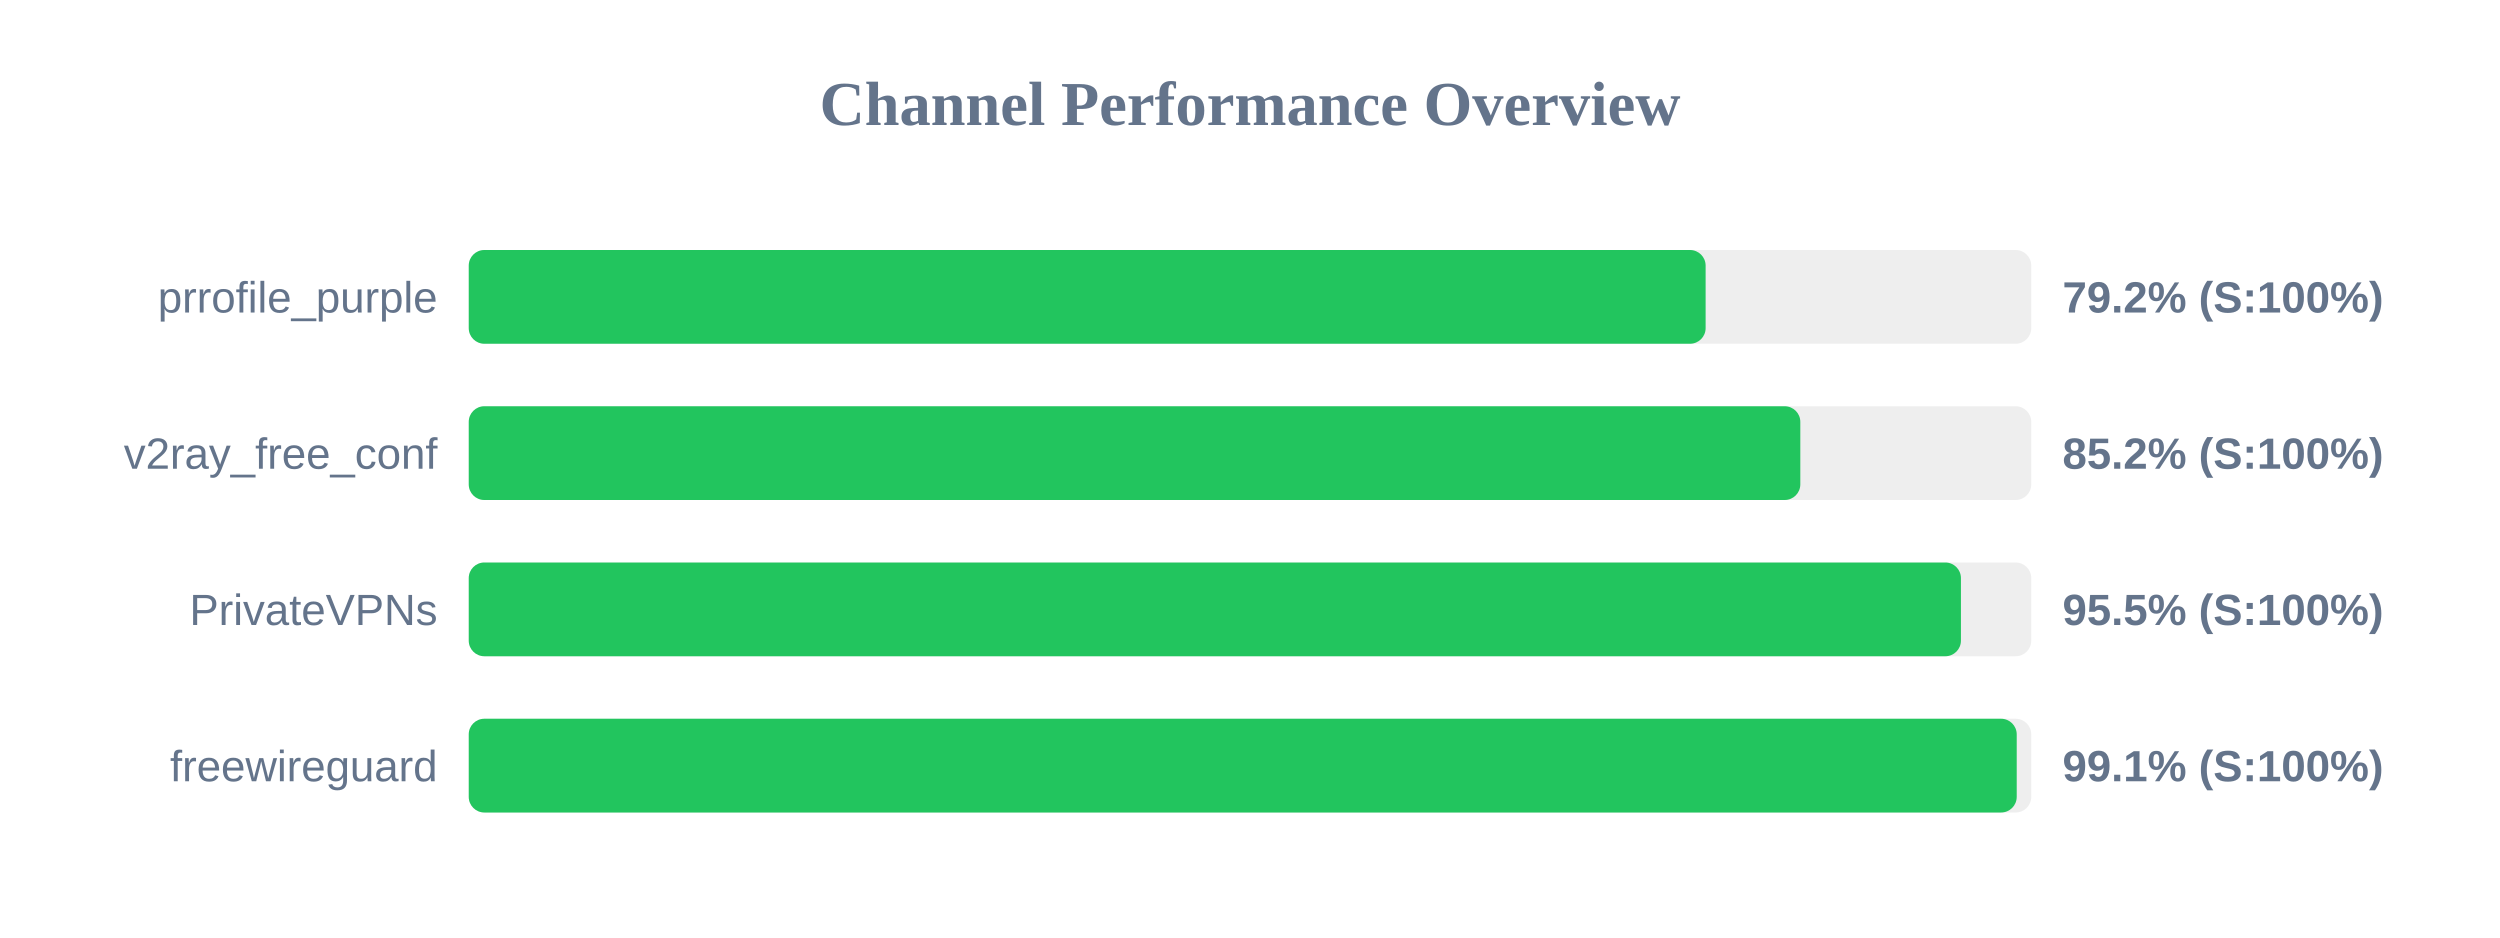
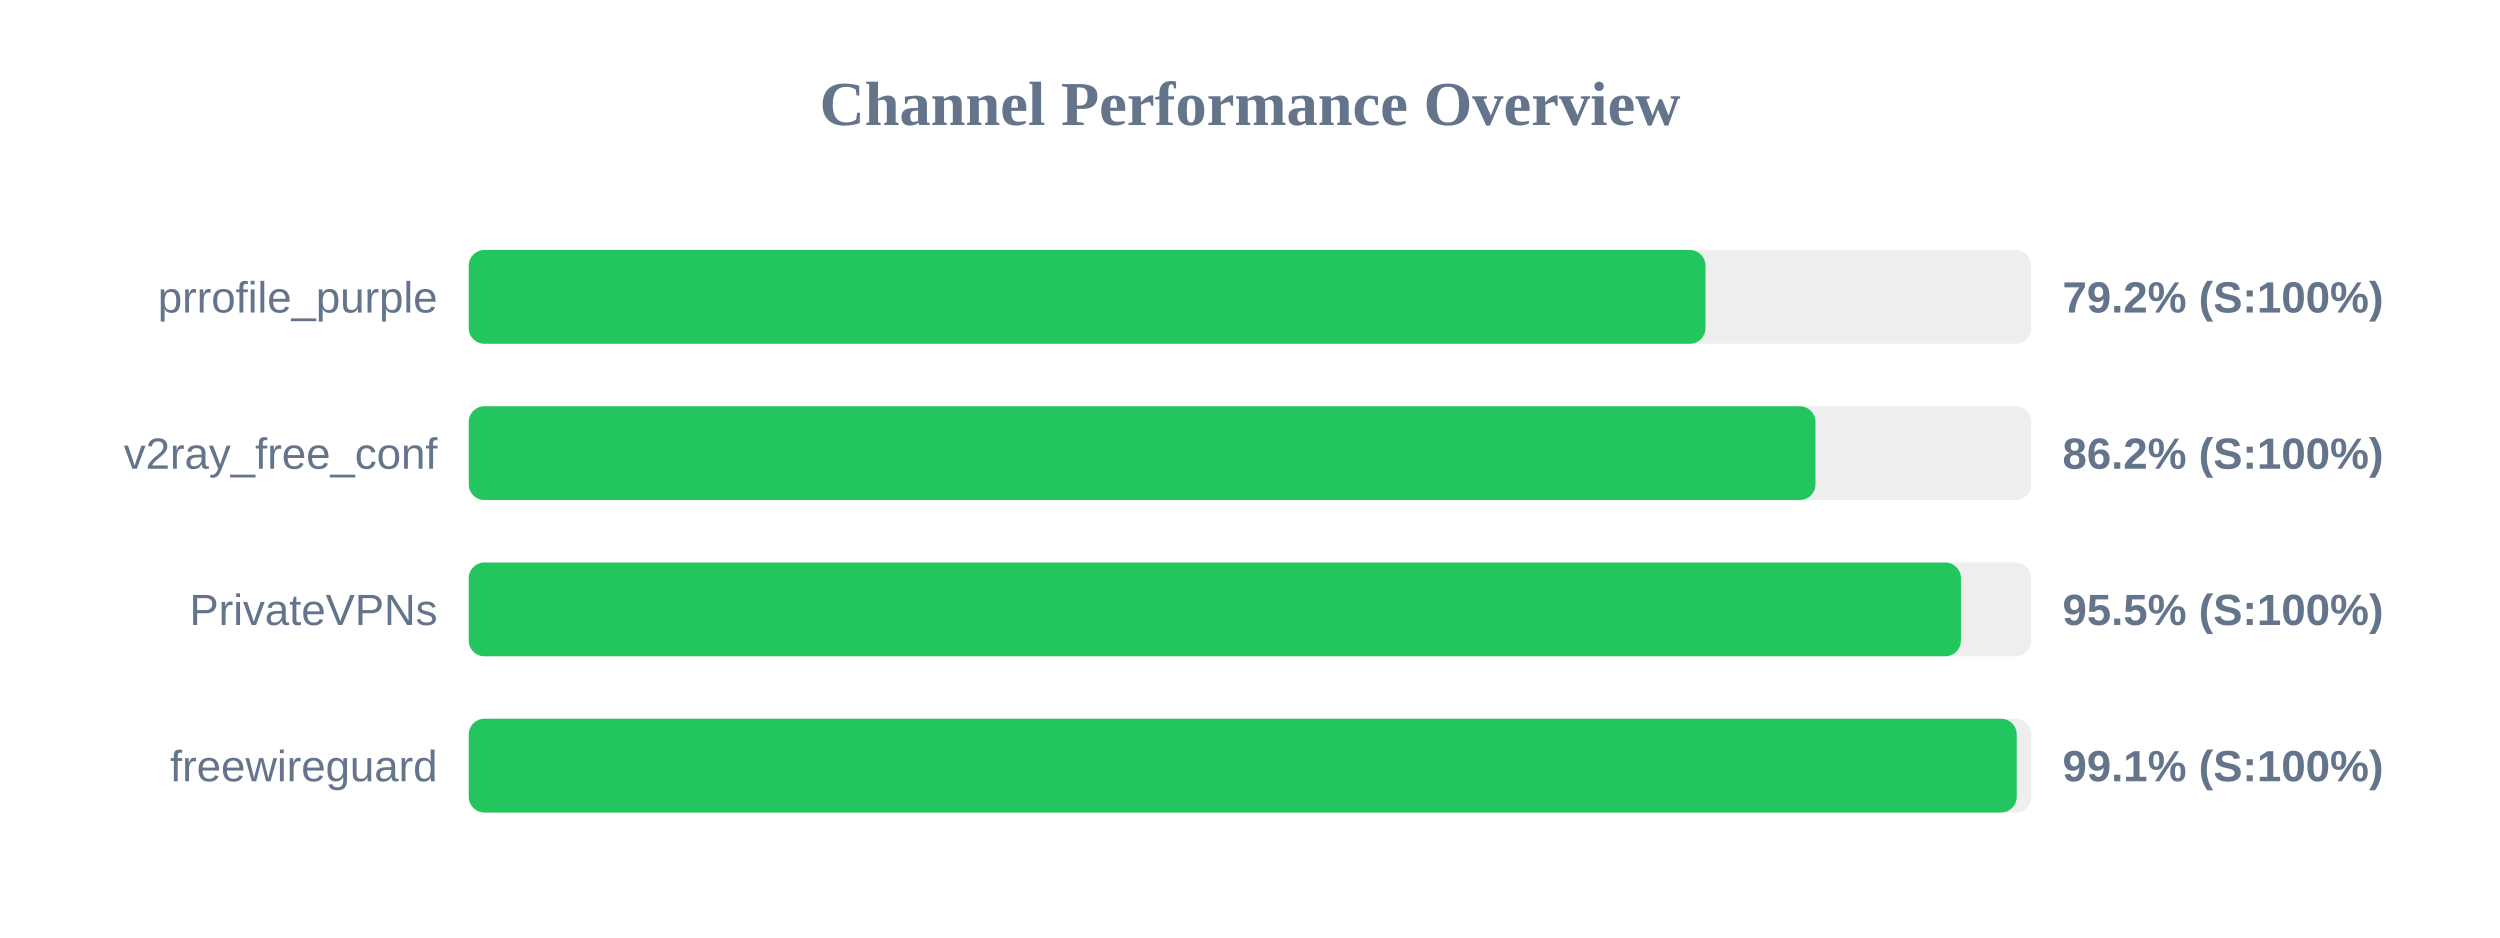
<svg xmlns="http://www.w3.org/2000/svg" width="800" height="300" version="1.1">
  <style>
        .row { font: 14px Arial; fill: #64748b; }
        .score { font: bold 14px Arial; fill: #64748b; }
    </style>
  <text x="400" y="40" text-anchor="middle" font-size="20px" font-weight="bold" fill="#64748b">Channel Performance Overview</text>
  <rect x="150" y="80" width="500" height="30" fill="#eee" rx="5" />
-   <rect x="150" y="80" width="395.8" height="30" fill="#22c55e" rx="5" />
+   <rect x="150" y="80" width="395.75" height="30" fill="#22c55e" rx="5" />
  <text x="140" y="100" text-anchor="end" class="row">prrofile_purple</text>
  <text x="660" y="100" text-anchor="start" class="score">79.2% (S:100%)</text>
  <rect x="150" y="130" width="500" height="30" fill="#eee" rx="5" />
-   <rect x="150" y="130" width="426.1" height="30" fill="#22c55e" rx="5" />
+   <rect x="150" y="130" width="430.95" height="30" fill="#22c55e" rx="5" />
  <text x="140" y="150" text-anchor="end" class="row">v2ray_free_conf</text>
-   <text x="660" y="150" text-anchor="start" class="score">85.2% (S:100%)</text>
+   <text x="660" y="150" text-anchor="start" class="score">86.2% (S:100%)</text>
  <rect x="150" y="180" width="500" height="30" fill="#eee" rx="5" />
  <rect x="150" y="180" width="477.5" height="30" fill="#22c55e" rx="5" />
  <text x="140" y="200" text-anchor="end" class="row">PrivateVPNs</text>
  <text x="660" y="200" text-anchor="start" class="score">95.5% (S:100%)</text>
  <rect x="150" y="230" width="500" height="30" fill="#eee" rx="5" />
  <rect x="150" y="230" width="495.35" height="30" fill="#22c55e" rx="5" />
  <text x="140" y="250" text-anchor="end" class="row">freewireguard</text>
  <text x="660" y="250" text-anchor="start" class="score">99.1% (S:100%)</text>
</svg>
